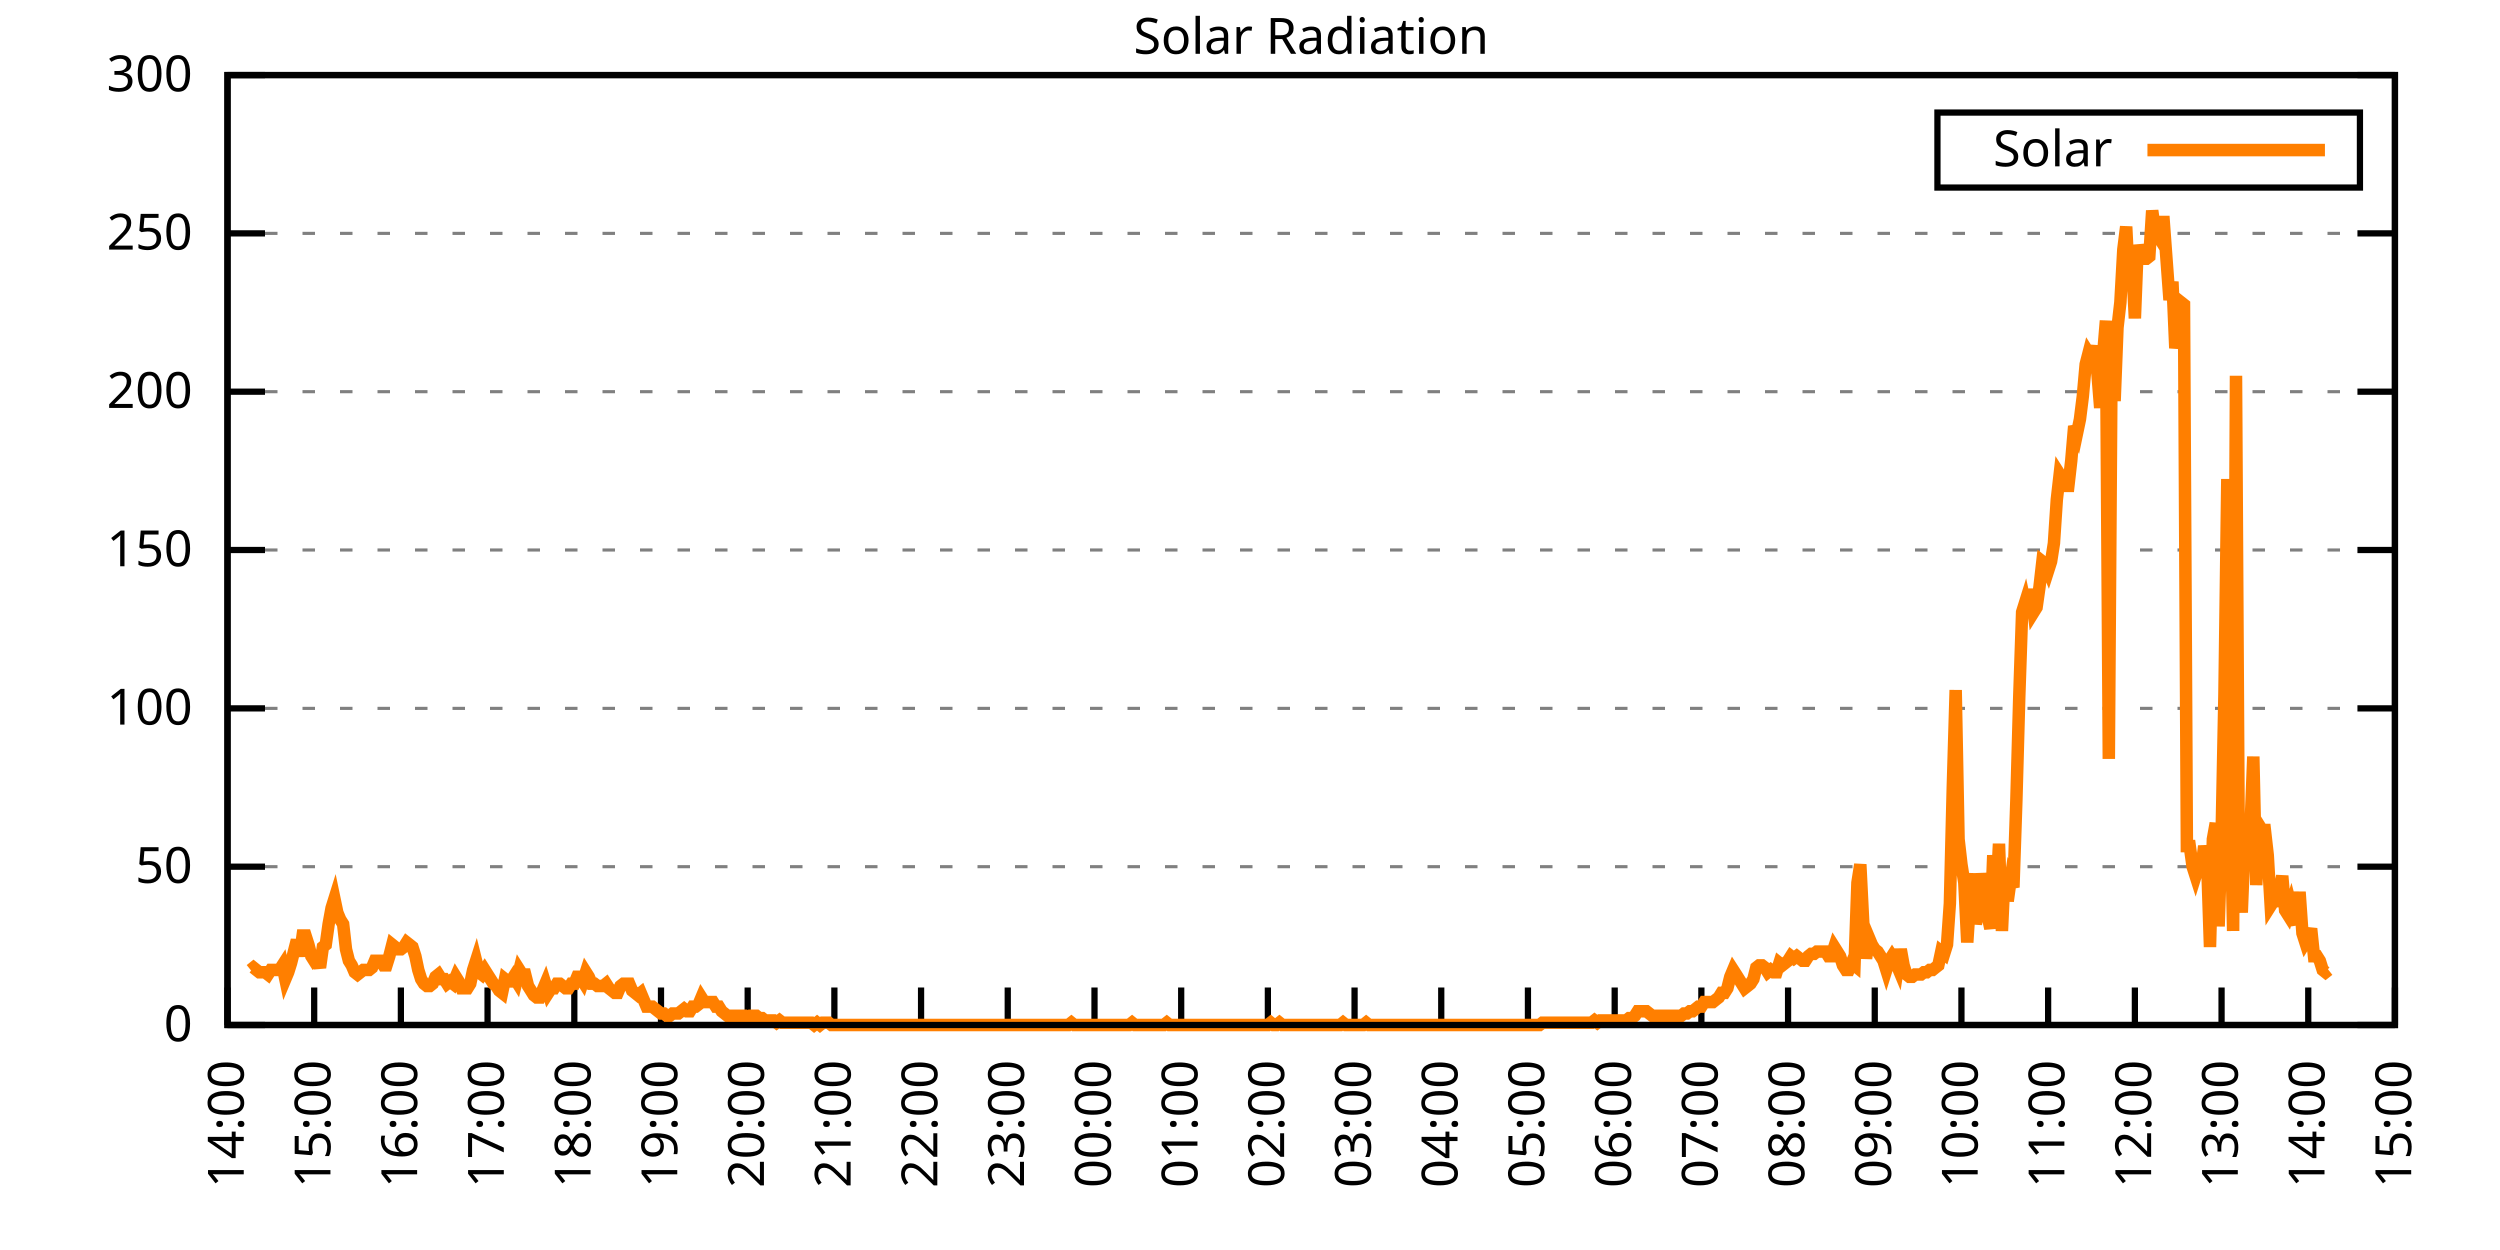
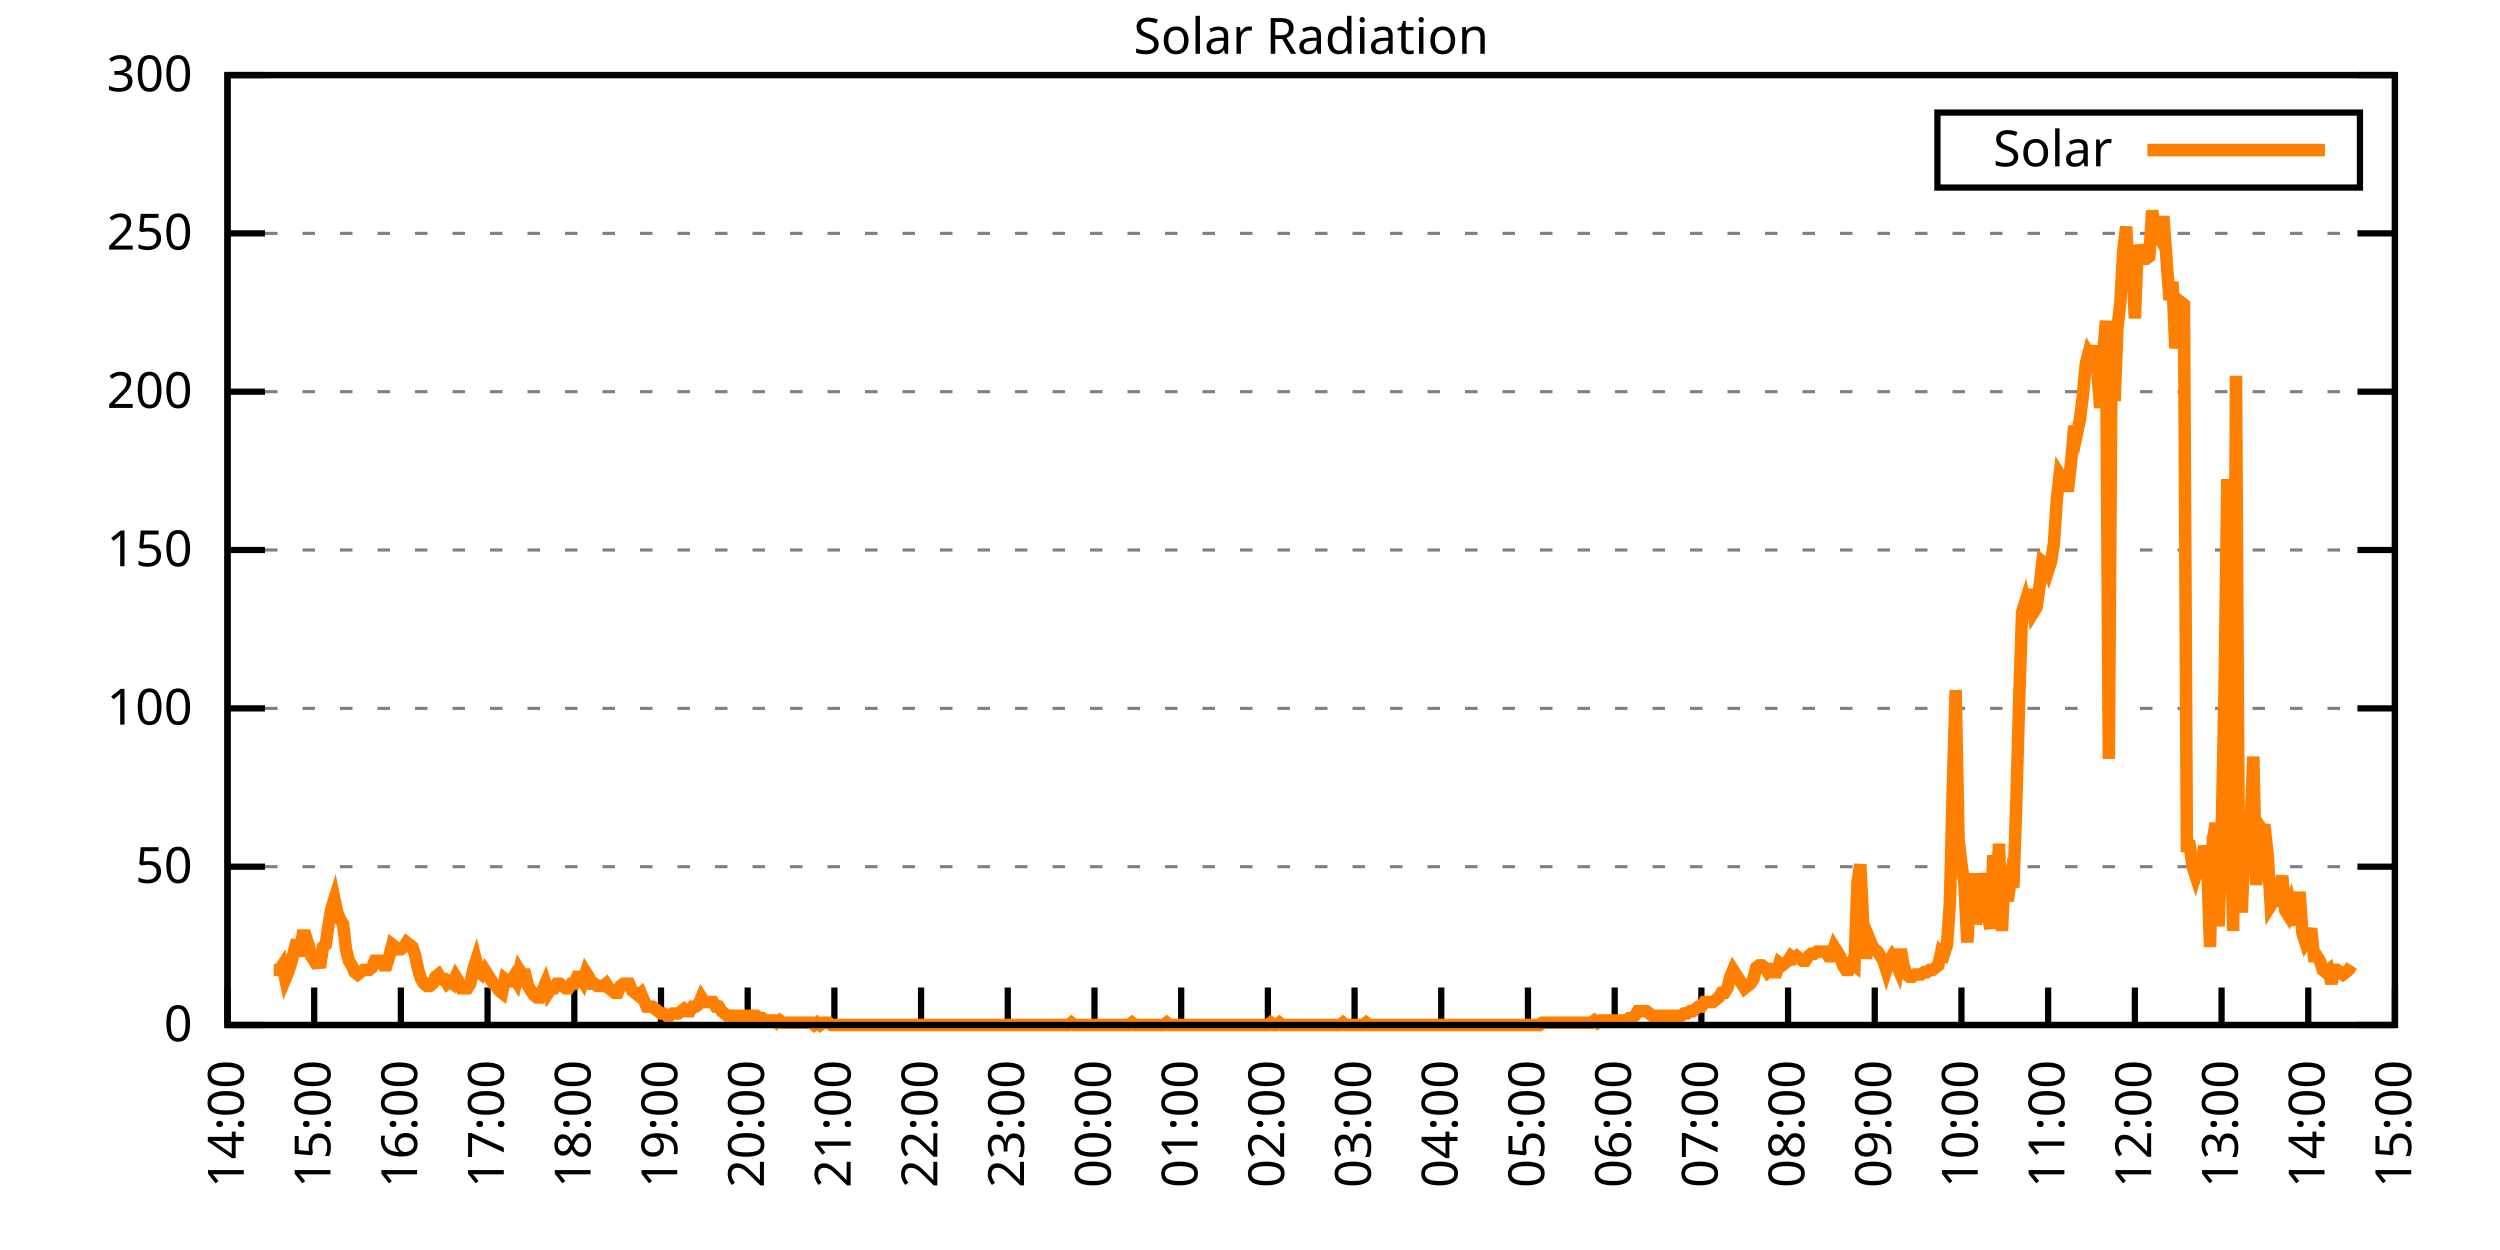
<svg xmlns="http://www.w3.org/2000/svg" xmlns:xlink="http://www.w3.org/1999/xlink" width="400" height="200" viewBox="0 0 400 200">
  <g id="gnuplot_canvas">
    <rect x="0" y="0" width="400" height="200" fill="none" />
    <defs>
      <circle id="gpDot" r="0.5" stroke-width="0.5" stroke="currentColor" />
      <path id="gpPt0" stroke-width="0.333" stroke="currentColor" d="M-1,0 h2 M0,-1 v2" />
      <path id="gpPt1" stroke-width="0.333" stroke="currentColor" d="M-1,-1 L1,1 M1,-1 L-1,1" />
      <path id="gpPt2" stroke-width="0.333" stroke="currentColor" d="M-1,0 L1,0 M0,-1 L0,1 M-1,-1 L1,1 M-1,1 L1,-1" />
      <rect id="gpPt3" stroke-width="0.333" stroke="currentColor" x="-1" y="-1" width="2" height="2" />
      <rect id="gpPt4" stroke-width="0.333" stroke="currentColor" fill="currentColor" x="-1" y="-1" width="2" height="2" />
      <circle id="gpPt5" stroke-width="0.333" stroke="currentColor" cx="0" cy="0" r="1" />
      <use xlink:href="#gpPt5" id="gpPt6" fill="currentColor" stroke="none" />
      <path id="gpPt7" stroke-width="0.333" stroke="currentColor" d="M0,-1.33 L-1.33,0.67 L1.33,0.67 z" />
      <use xlink:href="#gpPt7" id="gpPt8" fill="currentColor" stroke="none" />
      <use xlink:href="#gpPt7" id="gpPt9" stroke="currentColor" transform="rotate(180)" />
      <use xlink:href="#gpPt9" id="gpPt10" fill="currentColor" stroke="none" />
      <use xlink:href="#gpPt3" id="gpPt11" stroke="currentColor" transform="rotate(45)" />
      <use xlink:href="#gpPt11" id="gpPt12" fill="currentColor" stroke="none" />
      <path id="gpPt13" stroke-width="0.333" stroke="currentColor" d="M0,1.330 L1.265,0.411 L0.782,-1.067 L-0.782,-1.076 L-1.265,0.411 z" />
      <use xlink:href="#gpPt13" id="gpPt14" fill="currentColor" stroke="none" />
      <filter id="textbox" filterUnits="objectBoundingBox" x="0" y="0" height="1" width="1">
        <feFlood flood-color="white" flood-opacity="1" result="bgnd" />
        <feComposite in="SourceGraphic" in2="bgnd" operator="atop" />
      </filter>
      <filter id="greybox" filterUnits="objectBoundingBox" x="0" y="0" height="1" width="1">
        <feFlood flood-color="lightgrey" flood-opacity="1" result="grey" />
        <feComposite in="SourceGraphic" in2="grey" operator="atop" />
      </filter>
    </defs>
    <g fill="none" color="white" stroke="currentColor" stroke-width="1.00" stroke-linecap="butt" stroke-linejoin="miter">
</g>
    <g fill="none" color="black" stroke="currentColor" stroke-width="1.00" stroke-linecap="butt" stroke-linejoin="miter">
      <g stroke="none" shape-rendering="crispEdges">
        <polygon fill="rgb(255, 255, 255)" points="36.40,164.00 383.18,164.00 383.18,12.02 36.40,12.02 " />
      </g>
    </g>
    <g fill="none" color="black" stroke="currentColor" stroke-width="1.00" stroke-linecap="butt" stroke-linejoin="miter">
</g>
    <g fill="none" color="black" stroke="black" stroke-width="0.50" stroke-linecap="butt" stroke-linejoin="miter">
</g>
    <g fill="none" color="gray" stroke="currentColor" stroke-width="0.50" stroke-linecap="butt" stroke-linejoin="miter">
      <path stroke="gray" stroke-dasharray="2,4" class="gridline" d="M36.40,164.00 L383.19,164.00  " />
    </g>
    <g fill="none" color="gray" stroke="gray" stroke-width="1.00" stroke-linecap="butt" stroke-linejoin="miter">
</g>
    <g fill="none" color="black" stroke="currentColor" stroke-width="1.00" stroke-linecap="butt" stroke-linejoin="miter">
      <path stroke="black" d="M36.40,164.00 L42.40,164.00 M383.19,164.00 L377.19,164.00  " />
      <g transform="translate(30.80,166.60)" stroke="none" fill="black" font-family="Sans" font-size="8.00" text-anchor="end">
        <text>
          <tspan font-family="Sans"> 0</tspan>
        </text>
      </g>
    </g>
    <g fill="none" color="black" stroke="currentColor" stroke-width="1.00" stroke-linecap="butt" stroke-linejoin="miter">
</g>
    <g fill="none" color="black" stroke="black" stroke-width="0.50" stroke-linecap="butt" stroke-linejoin="miter">
</g>
    <g fill="none" color="gray" stroke="currentColor" stroke-width="0.50" stroke-linecap="butt" stroke-linejoin="miter">
      <path stroke="gray" stroke-dasharray="2,4" class="gridline" d="M36.40,138.67 L383.19,138.67  " />
    </g>
    <g fill="none" color="gray" stroke="gray" stroke-width="1.00" stroke-linecap="butt" stroke-linejoin="miter">
</g>
    <g fill="none" color="black" stroke="currentColor" stroke-width="1.00" stroke-linecap="butt" stroke-linejoin="miter">
      <path stroke="black" d="M36.40,138.67 L42.40,138.67 M383.19,138.67 L377.19,138.67  " />
      <g transform="translate(30.80,141.27)" stroke="none" fill="black" font-family="Sans" font-size="8.00" text-anchor="end">
        <text>
          <tspan font-family="Sans"> 50</tspan>
        </text>
      </g>
    </g>
    <g fill="none" color="black" stroke="currentColor" stroke-width="1.00" stroke-linecap="butt" stroke-linejoin="miter">
</g>
    <g fill="none" color="black" stroke="black" stroke-width="0.50" stroke-linecap="butt" stroke-linejoin="miter">
</g>
    <g fill="none" color="gray" stroke="currentColor" stroke-width="0.50" stroke-linecap="butt" stroke-linejoin="miter">
      <path stroke="gray" stroke-dasharray="2,4" class="gridline" d="M36.40,113.34 L383.19,113.34  " />
    </g>
    <g fill="none" color="gray" stroke="gray" stroke-width="1.00" stroke-linecap="butt" stroke-linejoin="miter">
</g>
    <g fill="none" color="black" stroke="currentColor" stroke-width="1.00" stroke-linecap="butt" stroke-linejoin="miter">
      <path stroke="black" d="M36.40,113.34 L42.40,113.34 M383.19,113.34 L377.19,113.34  " />
      <g transform="translate(30.80,115.94)" stroke="none" fill="black" font-family="Sans" font-size="8.00" text-anchor="end">
        <text>
          <tspan font-family="Sans"> 100</tspan>
        </text>
      </g>
    </g>
    <g fill="none" color="black" stroke="currentColor" stroke-width="1.00" stroke-linecap="butt" stroke-linejoin="miter">
</g>
    <g fill="none" color="black" stroke="black" stroke-width="0.50" stroke-linecap="butt" stroke-linejoin="miter">
</g>
    <g fill="none" color="gray" stroke="currentColor" stroke-width="0.50" stroke-linecap="butt" stroke-linejoin="miter">
      <path stroke="gray" stroke-dasharray="2,4" class="gridline" d="M36.40,88.00 L383.19,88.00  " />
    </g>
    <g fill="none" color="gray" stroke="gray" stroke-width="1.00" stroke-linecap="butt" stroke-linejoin="miter">
</g>
    <g fill="none" color="black" stroke="currentColor" stroke-width="1.00" stroke-linecap="butt" stroke-linejoin="miter">
      <path stroke="black" d="M36.40,88.00 L42.40,88.00 M383.19,88.00 L377.19,88.00  " />
      <g transform="translate(30.80,90.60)" stroke="none" fill="black" font-family="Sans" font-size="8.00" text-anchor="end">
        <text>
          <tspan font-family="Sans"> 150</tspan>
        </text>
      </g>
    </g>
    <g fill="none" color="black" stroke="currentColor" stroke-width="1.00" stroke-linecap="butt" stroke-linejoin="miter">
</g>
    <g fill="none" color="black" stroke="black" stroke-width="0.50" stroke-linecap="butt" stroke-linejoin="miter">
</g>
    <g fill="none" color="gray" stroke="currentColor" stroke-width="0.50" stroke-linecap="butt" stroke-linejoin="miter">
      <path stroke="gray" stroke-dasharray="2,4" class="gridline" d="M36.40,62.67 L383.19,62.67  " />
    </g>
    <g fill="none" color="gray" stroke="gray" stroke-width="1.00" stroke-linecap="butt" stroke-linejoin="miter">
</g>
    <g fill="none" color="black" stroke="currentColor" stroke-width="1.00" stroke-linecap="butt" stroke-linejoin="miter">
      <path stroke="black" d="M36.40,62.67 L42.40,62.67 M383.19,62.67 L377.19,62.67  " />
      <g transform="translate(30.80,65.27)" stroke="none" fill="black" font-family="Sans" font-size="8.00" text-anchor="end">
        <text>
          <tspan font-family="Sans"> 200</tspan>
        </text>
      </g>
    </g>
    <g fill="none" color="black" stroke="currentColor" stroke-width="1.00" stroke-linecap="butt" stroke-linejoin="miter">
</g>
    <g fill="none" color="black" stroke="black" stroke-width="0.50" stroke-linecap="butt" stroke-linejoin="miter">
</g>
    <g fill="none" color="gray" stroke="currentColor" stroke-width="0.50" stroke-linecap="butt" stroke-linejoin="miter">
      <path stroke="gray" stroke-dasharray="2,4" class="gridline" d="M36.40,37.34 L383.19,37.34  " />
    </g>
    <g fill="none" color="gray" stroke="gray" stroke-width="1.00" stroke-linecap="butt" stroke-linejoin="miter">
</g>
    <g fill="none" color="black" stroke="currentColor" stroke-width="1.00" stroke-linecap="butt" stroke-linejoin="miter">
      <path stroke="black" d="M36.40,37.34 L42.40,37.34 M383.19,37.34 L377.19,37.34  " />
      <g transform="translate(30.80,39.94)" stroke="none" fill="black" font-family="Sans" font-size="8.00" text-anchor="end">
        <text>
          <tspan font-family="Sans"> 250</tspan>
        </text>
      </g>
    </g>
    <g fill="none" color="black" stroke="currentColor" stroke-width="1.00" stroke-linecap="butt" stroke-linejoin="miter">
</g>
    <g fill="none" color="black" stroke="black" stroke-width="0.50" stroke-linecap="butt" stroke-linejoin="miter">
</g>
    <g fill="none" color="gray" stroke="currentColor" stroke-width="0.50" stroke-linecap="butt" stroke-linejoin="miter">
      <path stroke="gray" stroke-dasharray="2,4" class="gridline" d="M36.40,12.01 L383.19,12.01  " />
    </g>
    <g fill="none" color="gray" stroke="gray" stroke-width="1.00" stroke-linecap="butt" stroke-linejoin="miter">
</g>
    <g fill="none" color="black" stroke="currentColor" stroke-width="1.00" stroke-linecap="butt" stroke-linejoin="miter">
      <path stroke="black" d="M36.40,12.01 L42.40,12.01 M383.19,12.01 L377.19,12.01  " />
      <g transform="translate(30.80,14.61)" stroke="none" fill="black" font-family="Sans" font-size="8.00" text-anchor="end">
        <text>
          <tspan font-family="Sans"> 300</tspan>
        </text>
      </g>
    </g>
    <g fill="none" color="black" stroke="currentColor" stroke-width="1.00" stroke-linecap="butt" stroke-linejoin="miter">
      <path stroke="black" d="M36.40,164.00 L36.40,158.00  " />
      <g transform="translate(39.00,169.60) rotate(270.00)" stroke="none" fill="black" font-family="Sans" font-size="8.00" text-anchor="end">
        <text>
          <tspan font-family="Sans">14:00</tspan>
        </text>
      </g>
    </g>
    <g fill="none" color="black" stroke="currentColor" stroke-width="1.00" stroke-linecap="butt" stroke-linejoin="miter">
      <path stroke="black" d="M50.27,164.00 L50.27,158.00  " />
      <g transform="translate(52.87,169.60) rotate(270.00)" stroke="none" fill="black" font-family="Sans" font-size="8.00" text-anchor="end">
        <text>
          <tspan font-family="Sans">15:00</tspan>
        </text>
      </g>
    </g>
    <g fill="none" color="black" stroke="currentColor" stroke-width="1.00" stroke-linecap="butt" stroke-linejoin="miter">
      <path stroke="black" d="M64.14,164.00 L64.14,158.00  " />
      <g transform="translate(66.74,169.60) rotate(270.00)" stroke="none" fill="black" font-family="Sans" font-size="8.00" text-anchor="end">
        <text>
          <tspan font-family="Sans">16:00</tspan>
        </text>
      </g>
    </g>
    <g fill="none" color="black" stroke="currentColor" stroke-width="1.00" stroke-linecap="butt" stroke-linejoin="miter">
      <path stroke="black" d="M78.01,164.00 L78.01,158.00  " />
      <g transform="translate(80.61,169.60) rotate(270.00)" stroke="none" fill="black" font-family="Sans" font-size="8.00" text-anchor="end">
        <text>
          <tspan font-family="Sans">17:00</tspan>
        </text>
      </g>
    </g>
    <g fill="none" color="black" stroke="currentColor" stroke-width="1.00" stroke-linecap="butt" stroke-linejoin="miter">
      <path stroke="black" d="M91.89,164.00 L91.89,158.00  " />
      <g transform="translate(94.49,169.60) rotate(270.00)" stroke="none" fill="black" font-family="Sans" font-size="8.00" text-anchor="end">
        <text>
          <tspan font-family="Sans">18:00</tspan>
        </text>
      </g>
    </g>
    <g fill="none" color="black" stroke="currentColor" stroke-width="1.00" stroke-linecap="butt" stroke-linejoin="miter">
      <path stroke="black" d="M105.76,164.00 L105.76,158.00  " />
      <g transform="translate(108.36,169.60) rotate(270.00)" stroke="none" fill="black" font-family="Sans" font-size="8.00" text-anchor="end">
        <text>
          <tspan font-family="Sans">19:00</tspan>
        </text>
      </g>
    </g>
    <g fill="none" color="black" stroke="currentColor" stroke-width="1.00" stroke-linecap="butt" stroke-linejoin="miter">
      <path stroke="black" d="M119.63,164.00 L119.63,158.00  " />
      <g transform="translate(122.23,169.60) rotate(270.00)" stroke="none" fill="black" font-family="Sans" font-size="8.00" text-anchor="end">
        <text>
          <tspan font-family="Sans">20:00</tspan>
        </text>
      </g>
    </g>
    <g fill="none" color="black" stroke="currentColor" stroke-width="1.00" stroke-linecap="butt" stroke-linejoin="miter">
      <path stroke="black" d="M133.50,164.00 L133.50,158.00  " />
      <g transform="translate(136.10,169.60) rotate(270.00)" stroke="none" fill="black" font-family="Sans" font-size="8.00" text-anchor="end">
        <text>
          <tspan font-family="Sans">21:00</tspan>
        </text>
      </g>
    </g>
    <g fill="none" color="black" stroke="currentColor" stroke-width="1.00" stroke-linecap="butt" stroke-linejoin="miter">
      <path stroke="black" d="M147.37,164.00 L147.37,158.00  " />
      <g transform="translate(149.97,169.60) rotate(270.00)" stroke="none" fill="black" font-family="Sans" font-size="8.00" text-anchor="end">
        <text>
          <tspan font-family="Sans">22:00</tspan>
        </text>
      </g>
    </g>
    <g fill="none" color="black" stroke="currentColor" stroke-width="1.00" stroke-linecap="butt" stroke-linejoin="miter">
      <path stroke="black" d="M161.24,164.00 L161.24,158.00  " />
      <g transform="translate(163.84,169.60) rotate(270.00)" stroke="none" fill="black" font-family="Sans" font-size="8.00" text-anchor="end">
        <text>
          <tspan font-family="Sans">23:00</tspan>
        </text>
      </g>
    </g>
    <g fill="none" color="black" stroke="currentColor" stroke-width="1.00" stroke-linecap="butt" stroke-linejoin="miter">
      <path stroke="black" d="M175.12,164.00 L175.12,158.00  " />
      <g transform="translate(177.72,169.60) rotate(270.00)" stroke="none" fill="black" font-family="Sans" font-size="8.00" text-anchor="end">
        <text>
          <tspan font-family="Sans">00:00</tspan>
        </text>
      </g>
    </g>
    <g fill="none" color="black" stroke="currentColor" stroke-width="1.00" stroke-linecap="butt" stroke-linejoin="miter">
      <path stroke="black" d="M188.99,164.00 L188.99,158.00  " />
      <g transform="translate(191.59,169.60) rotate(270.00)" stroke="none" fill="black" font-family="Sans" font-size="8.00" text-anchor="end">
        <text>
          <tspan font-family="Sans">01:00</tspan>
        </text>
      </g>
    </g>
    <g fill="none" color="black" stroke="currentColor" stroke-width="1.00" stroke-linecap="butt" stroke-linejoin="miter">
      <path stroke="black" d="M202.86,164.00 L202.86,158.00  " />
      <g transform="translate(205.46,169.60) rotate(270.00)" stroke="none" fill="black" font-family="Sans" font-size="8.00" text-anchor="end">
        <text>
          <tspan font-family="Sans">02:00</tspan>
        </text>
      </g>
    </g>
    <g fill="none" color="black" stroke="currentColor" stroke-width="1.00" stroke-linecap="butt" stroke-linejoin="miter">
      <path stroke="black" d="M216.73,164.00 L216.73,158.00  " />
      <g transform="translate(219.33,169.60) rotate(270.00)" stroke="none" fill="black" font-family="Sans" font-size="8.00" text-anchor="end">
        <text>
          <tspan font-family="Sans">03:00</tspan>
        </text>
      </g>
    </g>
    <g fill="none" color="black" stroke="currentColor" stroke-width="1.00" stroke-linecap="butt" stroke-linejoin="miter">
      <path stroke="black" d="M230.60,164.00 L230.60,158.00  " />
      <g transform="translate(233.20,169.60) rotate(270.00)" stroke="none" fill="black" font-family="Sans" font-size="8.00" text-anchor="end">
        <text>
          <tspan font-family="Sans">04:00</tspan>
        </text>
      </g>
    </g>
    <g fill="none" color="black" stroke="currentColor" stroke-width="1.00" stroke-linecap="butt" stroke-linejoin="miter">
      <path stroke="black" d="M244.47,164.00 L244.47,158.00  " />
      <g transform="translate(247.07,169.60) rotate(270.00)" stroke="none" fill="black" font-family="Sans" font-size="8.00" text-anchor="end">
        <text>
          <tspan font-family="Sans">05:00</tspan>
        </text>
      </g>
    </g>
    <g fill="none" color="black" stroke="currentColor" stroke-width="1.00" stroke-linecap="butt" stroke-linejoin="miter">
      <path stroke="black" d="M258.35,164.00 L258.35,158.00  " />
      <g transform="translate(260.95,169.60) rotate(270.00)" stroke="none" fill="black" font-family="Sans" font-size="8.00" text-anchor="end">
        <text>
          <tspan font-family="Sans">06:00</tspan>
        </text>
      </g>
    </g>
    <g fill="none" color="black" stroke="currentColor" stroke-width="1.00" stroke-linecap="butt" stroke-linejoin="miter">
      <path stroke="black" d="M272.22,164.00 L272.22,158.00  " />
      <g transform="translate(274.82,169.60) rotate(270.00)" stroke="none" fill="black" font-family="Sans" font-size="8.00" text-anchor="end">
        <text>
          <tspan font-family="Sans">07:00</tspan>
        </text>
      </g>
    </g>
    <g fill="none" color="black" stroke="currentColor" stroke-width="1.00" stroke-linecap="butt" stroke-linejoin="miter">
      <path stroke="black" d="M286.09,164.00 L286.09,158.00  " />
      <g transform="translate(288.69,169.60) rotate(270.00)" stroke="none" fill="black" font-family="Sans" font-size="8.00" text-anchor="end">
        <text>
          <tspan font-family="Sans">08:00</tspan>
        </text>
      </g>
    </g>
    <g fill="none" color="black" stroke="currentColor" stroke-width="1.00" stroke-linecap="butt" stroke-linejoin="miter">
      <path stroke="black" d="M299.96,164.00 L299.96,158.00  " />
      <g transform="translate(302.56,169.60) rotate(270.00)" stroke="none" fill="black" font-family="Sans" font-size="8.00" text-anchor="end">
        <text>
          <tspan font-family="Sans">09:00</tspan>
        </text>
      </g>
    </g>
    <g fill="none" color="black" stroke="currentColor" stroke-width="1.00" stroke-linecap="butt" stroke-linejoin="miter">
      <path stroke="black" d="M313.83,164.00 L313.83,158.00  " />
      <g transform="translate(316.43,169.60) rotate(270.00)" stroke="none" fill="black" font-family="Sans" font-size="8.00" text-anchor="end">
        <text>
          <tspan font-family="Sans">10:00</tspan>
        </text>
      </g>
    </g>
    <g fill="none" color="black" stroke="currentColor" stroke-width="1.00" stroke-linecap="butt" stroke-linejoin="miter">
      <path stroke="black" d="M327.70,164.00 L327.70,158.00  " />
      <g transform="translate(330.30,169.60) rotate(270.00)" stroke="none" fill="black" font-family="Sans" font-size="8.00" text-anchor="end">
        <text>
          <tspan font-family="Sans">11:00</tspan>
        </text>
      </g>
    </g>
    <g fill="none" color="black" stroke="currentColor" stroke-width="1.00" stroke-linecap="butt" stroke-linejoin="miter">
      <path stroke="black" d="M341.58,164.00 L341.58,158.00  " />
      <g transform="translate(344.18,169.60) rotate(270.00)" stroke="none" fill="black" font-family="Sans" font-size="8.00" text-anchor="end">
        <text>
          <tspan font-family="Sans">12:00</tspan>
        </text>
      </g>
    </g>
    <g fill="none" color="black" stroke="currentColor" stroke-width="1.00" stroke-linecap="butt" stroke-linejoin="miter">
      <path stroke="black" d="M355.45,164.00 L355.45,158.00  " />
      <g transform="translate(358.05,169.60) rotate(270.00)" stroke="none" fill="black" font-family="Sans" font-size="8.00" text-anchor="end">
        <text>
          <tspan font-family="Sans">13:00</tspan>
        </text>
      </g>
    </g>
    <g fill="none" color="black" stroke="currentColor" stroke-width="1.00" stroke-linecap="butt" stroke-linejoin="miter">
      <path stroke="black" d="M369.32,164.00 L369.32,158.00  " />
      <g transform="translate(371.92,169.60) rotate(270.00)" stroke="none" fill="black" font-family="Sans" font-size="8.00" text-anchor="end">
        <text>
          <tspan font-family="Sans">14:00</tspan>
        </text>
      </g>
    </g>
    <g fill="none" color="black" stroke="currentColor" stroke-width="1.00" stroke-linecap="butt" stroke-linejoin="miter">
      <path stroke="black" d="M383.19,164.00 L383.19,158.00  " />
      <g transform="translate(385.79,169.60) rotate(270.00)" stroke="none" fill="black" font-family="Sans" font-size="8.00" text-anchor="end">
        <text>
          <tspan font-family="Sans">15:00</tspan>
        </text>
      </g>
    </g>
    <g fill="none" color="black" stroke="currentColor" stroke-width="1.00" stroke-linecap="butt" stroke-linejoin="miter">
</g>
    <g fill="none" color="black" stroke="currentColor" stroke-width="1.00" stroke-linecap="butt" stroke-linejoin="miter">
      <path stroke="black" d="M36.40,12.01 L36.40,164.00 L383.19,164.00 L383.19,12.01 L36.40,12.01 Z  " />
    </g>
    <g fill="none" color="black" stroke="currentColor" stroke-width="1.00" stroke-linecap="butt" stroke-linejoin="miter">
</g>
    <g fill="none" color="black" stroke="currentColor" stroke-width="1.00" stroke-linecap="butt" stroke-linejoin="miter">
      <path stroke="black" d="M309.99,30.01 L309.99,18.01 L377.59,18.01 L377.59,30.01 L309.99,30.01 Z  " />
    </g>
    <g id="Solar_Radiation_plot_1">
      <g fill="none" color="white" stroke="black" stroke-width="2.00" stroke-linecap="butt" stroke-linejoin="miter">
</g>
      <g fill="none" color="black" stroke="currentColor" stroke-width="2.00" stroke-linecap="butt" stroke-linejoin="miter">
        <g transform="translate(337.99,26.61)" stroke="none" fill="black" font-family="Sans" font-size="8.00" text-anchor="end">
          <text>
            <tspan font-family="Sans">Solar</tspan>
          </text>
        </g>
      </g>
      <g fill="none" color="black" stroke="currentColor" stroke-width="2.00" stroke-linecap="butt" stroke-linejoin="miter">
-         <path stroke="rgb(255, 127,   0)" d="M343.59,24.01 L371.99,24.01 M40.10,155.19 L40.56,154.82 L41.02,155.19 L41.49,155.56 L41.95,155.56 L42.41,155.56   L42.87,155.92 L43.34,155.19 L43.80,155.19 L44.26,155.19 L44.72,155.19 L45.19,154.46 L45.65,156.66 L46.11,155.56   L46.57,154.09 L47.03,152.25 L47.50,150.42 L47.96,152.99 L48.42,149.68 L48.88,149.68 L49.35,151.15 L49.81,152.99   L50.27,153.72 L50.73,153.35 L51.20,154.82 L51.66,151.52 L52.12,151.15 L52.58,147.85 L53.05,145.28 L53.51,143.81   L53.97,146.01 L54.43,147.11 L54.90,147.85 L55.36,151.89 L55.82,153.72 L56.28,154.46 L56.75,155.56 L57.21,155.92   L57.67,155.56 L58.13,155.19 L58.59,155.19 L59.06,155.19 L59.52,154.82 L59.98,153.72 L60.44,153.72 L60.91,153.72   L61.37,154.46 L61.83,154.46 L62.29,152.99 L62.76,151.15 L63.22,151.52 L63.68,151.89 L64.14,151.89 L64.61,151.52   L65.07,150.79 L65.53,151.15 L65.99,151.52 L66.46,152.99 L66.92,155.19 L67.38,156.66 L67.84,157.39 L68.30,157.76   L68.77,157.76 L69.23,157.39 L69.69,156.29 L70.15,155.92 L70.62,156.66 L71.08,156.66 L71.54,157.39 L72.00,157.03   L72.47,157.39 L72.93,156.29 L73.39,157.03 L73.85,158.13 L74.32,158.13 L74.78,158.13 L75.24,157.39 L75.70,155.19   L76.17,153.72 L76.63,155.56 L77.09,155.92 L77.55,155.19 L78.01,155.92 L78.48,156.66 L78.94,157.39 L79.40,157.76   L79.86,158.49 L80.33,158.86 L80.79,156.66 L81.25,157.03 L81.71,157.03 L82.18,156.29 L82.64,157.03 L83.10,155.19   L83.56,155.92 L84.03,155.92 L84.49,157.76 L84.95,158.49 L85.41,159.23 L85.88,159.60 L86.34,159.60 L86.80,158.49   L87.26,157.39 L87.72,158.86 L88.19,158.13 L88.65,158.13 L89.11,157.39 L89.57,157.39 L90.04,157.76 L90.50,158.13   L90.96,158.13 L91.42,157.39 L91.89,157.39 L92.35,156.29 L92.81,156.29 L93.27,157.03 L93.74,155.56 L94.20,156.29   L94.66,157.39 L95.12,157.39 L95.59,157.76 L96.05,157.76 L96.51,157.76 L96.97,157.39 L97.44,158.13 L97.90,158.49   L98.36,158.86 L98.82,158.86 L99.28,157.76 L99.75,157.39 L100.21,157.39 L100.67,157.39 L101.13,158.49 L101.60,158.86   L102.06,159.23 L102.52,158.86 L102.98,159.96 L103.45,161.06 L103.91,161.06 L104.37,161.06 L104.83,161.43 L105.30,161.80   L105.76,162.16 L106.22,162.16 L106.68,162.53 L107.15,162.53 L107.61,162.16 L108.07,162.16 L108.53,162.16 L108.99,161.80   L109.46,161.43 L109.92,161.80 L110.38,161.80 L110.84,161.06 L111.31,161.06 L111.77,160.70 L112.23,159.60 L112.69,160.33   L113.16,160.33 L113.62,160.33 L114.08,160.33 L114.54,161.06 L115.01,161.06 L115.47,161.80 L115.93,162.16 L116.39,162.53   L116.86,162.53 L117.32,162.53 L117.78,162.53 L118.24,162.53 L118.70,162.53 L119.17,162.53 L119.63,162.90 L120.09,162.53   L120.55,162.53 L121.02,162.53 L121.48,162.90 L121.94,162.90 L122.40,163.27 L122.87,163.27 L123.33,163.27 L123.79,163.27   L124.25,163.63 L124.72,163.27 L125.18,163.63 L125.64,163.63 L126.10,163.63 L126.57,163.63 L127.03,163.63 L127.49,163.63   L127.95,163.63 L128.41,163.63 L128.88,163.63 L129.34,163.63 L129.80,163.63 L130.26,164.00 L130.73,163.63 L131.19,164.00   L131.65,163.63 L132.11,163.63 L132.58,163.63 L133.04,164.00 L133.50,164.00 L133.96,164.00 L134.43,164.00 L134.89,164.00   L135.35,164.00 L135.81,164.00 L136.28,164.00 L136.74,164.00 L137.20,164.00 L137.66,164.00 L138.13,164.00 L138.59,164.00   L139.05,164.00 L139.51,164.00 L139.97,164.00 L140.21,164.00 L140.90,164.00 L141.36,164.00 L141.82,164.00 L142.29,164.00   L142.75,164.00 L143.21,164.00 L143.67,164.00 L144.14,164.00 L144.60,164.00 L145.06,164.00 L145.52,164.00 L145.99,164.00   L146.45,164.00 L146.91,164.00 L147.37,164.00 L147.84,164.00 L148.30,164.00 L148.76,164.00 L149.22,164.00 L149.68,164.00   L150.15,164.00 L150.61,164.00 L151.07,164.00 L151.53,164.00 L152.00,164.00 L152.46,164.00 L152.92,164.00 L153.38,164.00   L153.85,164.00 L154.31,164.00 L154.77,164.00 L155.23,164.00 L155.70,164.00 L156.16,164.00 L156.62,164.00 L157.08,164.00   L157.55,164.00 L158.01,164.00 L158.47,164.00 L158.93,164.00 L159.39,164.00 L159.86,164.00 L160.32,164.00 L160.78,164.00   L161.24,164.00 L161.71,164.00 L162.17,164.00 L162.63,164.00 L163.09,164.00 L163.56,164.00 L164.02,164.00 L164.48,164.00   L164.94,164.00 L165.41,164.00 L165.87,164.00 L166.33,164.00 L166.79,164.00 L167.26,164.00 L167.72,164.00 L168.18,164.00   L168.64,164.00 L169.10,164.00 L169.57,164.00 L170.03,164.00 L170.49,164.00 L170.95,164.00 L171.42,163.63 L171.88,164.00   L172.34,164.00 L172.80,164.00 L173.27,164.00 L173.73,164.00 L174.19,164.00 L174.65,164.00 L175.12,164.00 L175.58,164.00   L176.04,164.00 L176.50,164.00 L176.97,164.00 L177.43,164.00 L177.89,164.00 L178.35,164.00 L178.82,164.00 L179.28,164.00   L179.74,164.00 L180.20,164.00 L180.66,164.00 L181.13,163.63 L181.59,164.00 L182.05,164.00 L182.51,164.00 L182.98,164.00   L183.44,164.00 L183.90,164.00 L184.36,164.00 L184.83,164.00 L185.29,164.00 L185.75,164.00 L186.21,164.00 L186.68,163.63   L187.14,164.00 L187.60,164.00 L188.06,164.00 L188.53,164.00 L188.99,164.00 L189.45,164.00 L189.91,164.00 L190.37,164.00   L190.84,164.00 L191.30,164.00 L191.76,164.00 L192.22,164.00 L192.69,164.00 L193.15,164.00 L193.61,164.00 L194.07,164.00   L194.54,164.00 L195.00,164.00 L195.46,164.00 L195.92,164.00 L196.39,164.00 L196.85,164.00 L197.31,164.00 L197.77,164.00   L198.24,164.00 L198.70,164.00 L199.16,164.00 L199.62,164.00 L200.08,164.00 L200.55,164.00 L201.01,164.00 L201.47,164.00   L201.93,164.00 L202.40,164.00 L202.86,164.00 L203.32,163.63 L203.78,164.00 L204.25,164.00 L204.71,163.63 L205.17,164.00   L205.63,164.00 L206.10,164.00 L206.56,164.00 L207.02,164.00 L207.48,164.00 L207.95,164.00 L208.41,164.00 L208.87,164.00   L209.33,164.00 L209.80,164.00 L210.26,164.00 L210.72,164.00 L211.18,164.00 L211.64,164.00 L212.11,164.00 L212.57,164.00   L213.03,164.00 L213.49,164.00 L213.96,164.00 L214.42,164.00 L214.88,163.63 L215.34,164.00 L215.81,164.00 L216.27,164.00   L216.73,164.00 L217.19,164.00 L217.66,164.00 L218.12,164.00 L218.58,163.63 L219.04,164.00 L219.51,164.00 L219.97,164.00   L220.43,164.00 L220.89,164.00 L221.35,164.00 L221.82,164.00 L222.28,164.00 L222.74,164.00 L223.20,164.00 L223.67,164.00   L224.13,164.00 L224.59,164.00 L225.05,164.00 L225.52,164.00 L225.98,164.00 L226.44,164.00 L226.90,164.00 L227.37,164.00   L227.83,164.00 L228.29,164.00 L228.75,164.00 L229.22,164.00 L229.68,164.00 L230.14,164.00 L230.60,164.00 L231.06,164.00   L231.53,164.00 L231.99,164.00 L232.45,164.00 L232.91,164.00 L233.38,164.00 L233.84,164.00 L234.30,164.00 L234.76,164.00   L235.23,164.00 L235.69,164.00 L236.15,164.00 L236.61,164.00 L237.08,164.00 L237.54,164.00 L238.00,164.00 L238.46,164.00   L238.93,164.00 L239.39,164.00 L239.85,164.00 L240.31,164.00 L240.77,164.00 L241.24,164.00 L241.70,164.00 L242.16,164.00   L242.62,164.00 L243.09,164.00 L243.55,164.00 L244.01,164.00 L244.47,164.00 L244.94,164.00 L245.40,164.00 L245.86,164.00   L246.32,164.00 L246.79,163.63 L247.25,163.63 L247.71,163.63 L248.17,163.63 L248.64,163.63 L249.10,163.63 L249.56,163.63   L250.02,163.63 L250.49,163.63 L250.95,163.63 L251.41,163.63 L251.87,163.63 L252.33,163.63 L252.80,163.63 L253.26,163.63   L253.72,163.63 L254.18,163.63 L254.65,163.63 L255.11,163.27 L255.57,163.63 L256.03,163.27 L256.50,163.27 L256.96,163.27   L257.42,163.27 L257.88,163.27 L258.35,163.27 L258.81,163.27 L259.27,163.27 L259.73,163.27 L260.20,163.27 L260.66,162.90   L261.12,162.90 L261.58,162.53 L262.04,161.80 L262.51,161.80 L262.97,161.80 L263.43,161.80 L263.89,162.16 L264.36,162.53   L264.82,162.53 L265.28,162.53 L265.74,162.53 L266.21,162.53 L266.67,162.53 L267.13,162.53 L267.59,162.53 L268.06,162.53   L268.52,162.53 L268.98,162.53 L269.44,162.16 L269.91,162.16 L270.37,161.80 L270.83,161.80 L271.29,161.43 L271.75,161.06   L272.22,161.06 L272.68,160.33 L273.14,160.33 L273.60,160.33 L274.07,160.33 L274.53,159.96 L274.99,159.60 L275.45,158.86   L275.92,158.86 L276.38,158.13 L276.84,156.29 L277.30,155.19 L277.77,155.92 L278.23,156.66 L278.69,157.39 L279.15,158.13   L279.62,157.76 L280.08,157.39 L280.54,156.66 L281.00,154.82 L281.46,154.46 L281.93,154.46 L282.39,154.82 L282.85,155.56   L283.31,155.19 L283.78,155.56 L284.24,155.56 L284.70,154.09 L285.16,154.46 L285.63,154.09 L286.09,153.72 L286.55,152.99   L287.01,153.35 L287.48,152.99 L287.94,153.35 L288.40,153.72 L288.86,153.72 L289.33,152.99 L289.79,152.62 L290.25,152.62   L290.71,152.25 L291.18,152.25 L291.64,152.25 L292.10,152.25 L292.56,152.99 L293.02,152.99 L293.49,151.52 L293.95,152.25   L294.41,152.99 L294.87,154.46 L295.34,155.19 L295.80,155.19 L296.26,154.09 L296.72,154.46 L297.19,141.24 L297.65,138.30   L298.11,147.48 L298.57,153.35 L299.04,150.05 L299.50,151.15 L299.96,151.89 L300.42,152.25 L300.89,152.99 L301.35,153.72   L301.81,155.19 L302.27,153.72 L302.73,152.99 L303.20,153.72 L303.66,154.82 L304.12,151.89 L304.58,154.46 L305.05,155.92   L305.51,156.29 L305.97,156.29 L306.43,155.92 L306.90,155.92 L307.36,155.92 L307.82,155.56 L308.28,155.56 L308.75,155.19   L309.21,155.19 L309.67,154.82 L310.13,154.46 L310.60,152.25 L311.06,152.62 L311.52,151.15 L311.98,144.55 L312.44,126.19   L312.91,110.41 L313.37,134.27 L313.83,138.30 L314.29,141.24 L314.76,150.79 L315.22,143.81 L315.68,139.77 L316.14,147.85   L316.61,145.28 L317.07,139.77 L317.53,142.71 L317.99,146.38 L318.46,148.58 L318.92,136.84 L319.38,144.18 L319.84,135.00   L320.31,148.95 L320.77,139.04 L321.23,144.18 L321.69,140.87 L322.15,141.98 L322.62,128.03 L323.08,111.51 L323.54,97.93   L324.00,96.46 L324.47,98.66 L324.93,94.26 L325.39,97.93 L325.85,97.19 L326.32,93.89 L326.78,89.85 L327.24,90.22   L327.70,91.32 L328.17,89.85 L328.63,86.91 L329.09,79.94 L329.55,75.90 L330.02,76.64 L330.48,77.74 L330.94,77.74   L331.40,73.70 L331.87,68.19 L332.33,69.29 L332.79,67.09 L333.25,63.42 L333.71,58.28 L334.18,56.45 L334.64,57.18   L335.10,55.35 L335.56,59.38 L336.03,65.26 L336.49,56.81 L336.95,51.31 L337.41,121.42 L337.88,53.51 L338.34,64.16   L338.80,52.41 L339.26,48.37 L339.73,39.93 L340.19,36.26 L340.65,45.43 L341.11,41.40 L341.58,50.94 L342.04,39.19   L342.50,41.40 L342.96,41.40 L343.42,41.40 L343.89,41.03 L344.35,33.69 L344.81,36.99 L345.27,37.73 L345.74,35.52   L346.20,35.52 L346.66,41.76 L347.12,48.00 L347.59,45.07 L348.05,55.71 L348.51,53.14 L348.97,48.37 L349.44,48.74   L349.90,135.37 L350.36,135.37 L350.82,138.67 L351.29,140.14 L351.75,138.67 L352.21,139.04 L352.67,135.37 L353.13,137.57   L353.60,151.52 L354.06,134.27 L354.52,131.70 L354.98,148.22 L355.45,133.90 L355.91,111.14 L356.37,76.64 L356.83,126.19   L357.30,148.95 L357.76,60.12 L358.22,138.67 L358.68,146.01 L359.15,134.27 L359.61,134.27 L360.07,132.80 L360.53,121.05   L361.00,141.61 L361.46,132.06 L361.92,132.80 L362.38,132.80 L362.84,136.84 L363.31,144.91 L363.77,144.18 L364.23,144.18   L364.69,142.71 L365.16,140.14 L365.62,145.65 L366.08,146.38 L366.54,144.91 L367.01,146.75 L367.47,147.85 L367.93,142.71   L368.39,149.32 L368.86,150.79 L369.32,150.05 L369.78,148.58 L370.24,152.99 L370.71,152.99 L371.17,153.72 L371.63,155.19   L372.09,155.56 L372.56,155.19  " />
+         <path stroke="rgb(255, 127,   0)" d="M343.59,24.01 L371.99,24.01 M43.80,155.19 L44.26,155.19 L44.72,155.19 L45.19,154.46 L45.65,156.66 L46.11,155.56   L46.57,154.09 L47.03,152.25 L47.50,150.42 L47.96,152.99 L48.42,149.68 L48.88,149.68 L49.35,151.15 L49.81,152.99   L50.27,153.72 L50.73,153.35 L51.20,154.82 L51.66,151.52 L52.12,151.15 L52.58,147.85 L53.05,145.28 L53.51,143.81   L53.97,146.01 L54.43,147.11 L54.90,147.85 L55.36,151.89 L55.82,153.72 L56.28,154.46 L56.75,155.56 L57.21,155.92   L57.67,155.56 L58.13,155.19 L58.59,155.19 L59.06,155.19 L59.52,154.82 L59.98,153.72 L60.44,153.72 L60.91,153.72   L61.37,154.46 L61.83,154.46 L62.29,152.99 L62.76,151.15 L63.22,151.52 L63.68,151.89 L64.14,151.89 L64.61,151.52   L65.07,150.79 L65.53,151.15 L65.99,151.52 L66.46,152.99 L66.92,155.19 L67.38,156.66 L67.84,157.39 L68.30,157.76   L68.77,157.76 L69.23,157.39 L69.69,156.29 L70.15,155.92 L70.62,156.66 L71.08,156.66 L71.54,157.39 L72.00,157.03   L72.47,157.39 L72.93,156.29 L73.39,157.03 L73.85,158.13 L74.32,158.13 L74.78,158.13 L75.24,157.39 L75.70,155.19   L76.17,153.72 L76.63,155.56 L77.09,155.92 L77.55,155.19 L78.01,155.92 L78.48,156.66 L78.94,157.39 L79.40,157.76   L79.86,158.49 L80.33,158.86 L80.79,156.66 L81.25,157.03 L81.71,157.03 L82.18,156.29 L82.64,157.03 L83.10,155.19   L83.56,155.92 L84.03,155.92 L84.49,157.76 L84.95,158.49 L85.41,159.23 L85.88,159.60 L86.34,159.60 L86.80,158.49   L87.26,157.39 L87.72,158.86 L88.19,158.13 L88.65,158.13 L89.11,157.39 L89.57,157.39 L90.04,157.76 L90.50,158.13   L90.96,158.13 L91.42,157.39 L91.89,157.39 L92.35,156.29 L92.81,156.29 L93.27,157.03 L93.74,155.56 L94.20,156.29   L94.66,157.39 L95.12,157.39 L95.59,157.76 L96.05,157.76 L96.51,157.76 L96.97,157.39 L97.44,158.13 L97.90,158.49   L98.36,158.86 L98.82,158.86 L99.28,157.76 L99.75,157.39 L100.21,157.39 L100.67,157.39 L101.13,158.49 L101.60,158.86   L102.06,159.23 L102.52,158.86 L102.98,159.96 L103.45,161.06 L103.91,161.06 L104.37,161.06 L104.83,161.43 L105.30,161.80   L105.76,162.16 L106.22,162.16 L106.68,162.53 L107.15,162.53 L107.61,162.16 L108.07,162.16 L108.53,162.16 L108.99,161.80   L109.46,161.43 L109.92,161.80 L110.38,161.80 L110.84,161.06 L111.31,161.06 L111.77,160.70 L112.23,159.60 L112.69,160.33   L113.16,160.33 L113.62,160.33 L114.08,160.33 L114.54,161.06 L115.01,161.06 L115.47,161.80 L115.93,162.16 L116.39,162.53   L116.86,162.53 L117.32,162.53 L117.78,162.53 L118.24,162.53 L118.70,162.53 L119.17,162.53 L119.63,162.90 L120.09,162.53   L120.55,162.53 L121.02,162.53 L121.48,162.90 L121.94,162.90 L122.40,163.27 L122.87,163.27 L123.33,163.27 L123.79,163.27   L124.25,163.63 L124.72,163.27 L125.18,163.63 L125.64,163.63 L126.10,163.63 L126.57,163.63 L127.03,163.63 L127.49,163.63   L127.95,163.63 L128.41,163.63 L128.88,163.63 L129.34,163.63 L129.80,163.63 L130.26,164.00 L130.73,163.63 L131.19,164.00   L131.65,163.63 L132.11,163.63 L132.58,163.63 L133.04,164.00 L133.50,164.00 L133.96,164.00 L134.43,164.00 L134.89,164.00   L135.35,164.00 L135.81,164.00 L136.28,164.00 L136.74,164.00 L137.20,164.00 L137.66,164.00 L138.13,164.00 L138.59,164.00   L139.05,164.00 L139.51,164.00 L139.97,164.00 L140.21,164.00 L140.90,164.00 L141.36,164.00 L141.82,164.00 L142.29,164.00   L142.75,164.00 L143.21,164.00 L143.67,164.00 L144.14,164.00 L144.60,164.00 L145.06,164.00 L145.52,164.00 L145.99,164.00   L146.45,164.00 L146.91,164.00 L147.37,164.00 L147.84,164.00 L148.30,164.00 L148.76,164.00 L149.22,164.00 L149.68,164.00   L150.15,164.00 L150.61,164.00 L151.07,164.00 L151.53,164.00 L152.00,164.00 L152.46,164.00 L152.92,164.00 L153.38,164.00   L153.85,164.00 L154.31,164.00 L154.77,164.00 L155.23,164.00 L155.70,164.00 L156.16,164.00 L156.62,164.00 L157.08,164.00   L157.55,164.00 L158.01,164.00 L158.47,164.00 L158.93,164.00 L159.39,164.00 L159.86,164.00 L160.32,164.00 L160.78,164.00   L161.24,164.00 L161.71,164.00 L162.17,164.00 L162.63,164.00 L163.09,164.00 L163.56,164.00 L164.02,164.00 L164.48,164.00   L164.94,164.00 L165.41,164.00 L165.87,164.00 L166.33,164.00 L166.79,164.00 L167.26,164.00 L167.72,164.00 L168.18,164.00   L168.64,164.00 L169.10,164.00 L169.57,164.00 L170.03,164.00 L170.49,164.00 L170.95,164.00 L171.42,163.63 L171.88,164.00   L172.34,164.00 L172.80,164.00 L173.27,164.00 L173.73,164.00 L174.19,164.00 L174.65,164.00 L175.12,164.00 L175.58,164.00   L176.04,164.00 L176.50,164.00 L176.97,164.00 L177.43,164.00 L177.89,164.00 L178.35,164.00 L178.82,164.00 L179.28,164.00   L179.74,164.00 L180.20,164.00 L180.66,164.00 L181.13,163.63 L181.59,164.00 L182.05,164.00 L182.51,164.00 L182.98,164.00   L183.44,164.00 L183.90,164.00 L184.36,164.00 L184.83,164.00 L185.29,164.00 L185.75,164.00 L186.21,164.00 L186.68,163.63   L187.14,164.00 L187.60,164.00 L188.06,164.00 L188.53,164.00 L188.99,164.00 L189.45,164.00 L189.91,164.00 L190.37,164.00   L190.84,164.00 L191.30,164.00 L191.76,164.00 L192.22,164.00 L192.69,164.00 L193.15,164.00 L193.61,164.00 L194.07,164.00   L194.54,164.00 L195.00,164.00 L195.46,164.00 L195.92,164.00 L196.39,164.00 L196.85,164.00 L197.31,164.00 L197.77,164.00   L198.24,164.00 L198.70,164.00 L199.16,164.00 L199.62,164.00 L200.08,164.00 L200.55,164.00 L201.01,164.00 L201.47,164.00   L201.93,164.00 L202.40,164.00 L202.86,164.00 L203.32,163.63 L203.78,164.00 L204.25,164.00 L204.71,163.63 L205.17,164.00   L205.63,164.00 L206.10,164.00 L206.56,164.00 L207.02,164.00 L207.48,164.00 L207.95,164.00 L208.41,164.00 L208.87,164.00   L209.33,164.00 L209.80,164.00 L210.26,164.00 L210.72,164.00 L211.18,164.00 L211.64,164.00 L212.11,164.00 L212.57,164.00   L213.03,164.00 L213.49,164.00 L213.96,164.00 L214.42,164.00 L214.88,163.63 L215.34,164.00 L215.81,164.00 L216.27,164.00   L216.73,164.00 L217.19,164.00 L217.66,164.00 L218.12,164.00 L218.58,163.63 L219.04,164.00 L219.51,164.00 L219.97,164.00   L220.43,164.00 L220.89,164.00 L221.35,164.00 L221.82,164.00 L222.28,164.00 L222.74,164.00 L223.20,164.00 L223.67,164.00   L224.13,164.00 L224.59,164.00 L225.05,164.00 L225.52,164.00 L225.98,164.00 L226.44,164.00 L226.90,164.00 L227.37,164.00   L227.83,164.00 L228.29,164.00 L228.75,164.00 L229.22,164.00 L229.68,164.00 L230.14,164.00 L230.60,164.00 L231.06,164.00   L231.53,164.00 L231.99,164.00 L232.45,164.00 L232.91,164.00 L233.38,164.00 L233.84,164.00 L234.30,164.00 L234.76,164.00   L235.23,164.00 L235.69,164.00 L236.15,164.00 L236.61,164.00 L237.08,164.00 L237.54,164.00 L238.00,164.00 L238.46,164.00   L238.93,164.00 L239.39,164.00 L239.85,164.00 L240.31,164.00 L240.77,164.00 L241.24,164.00 L241.70,164.00 L242.16,164.00   L242.62,164.00 L243.09,164.00 L243.55,164.00 L244.01,164.00 L244.47,164.00 L244.94,164.00 L245.40,164.00 L245.86,164.00   L246.32,164.00 L246.79,163.63 L247.25,163.63 L247.71,163.63 L248.17,163.63 L248.64,163.63 L249.10,163.63 L249.56,163.63   L250.02,163.63 L250.49,163.63 L250.95,163.63 L251.41,163.63 L251.87,163.63 L252.33,163.63 L252.80,163.63 L253.26,163.63   L253.72,163.63 L254.18,163.63 L254.65,163.63 L255.11,163.27 L255.57,163.63 L256.03,163.27 L256.50,163.27 L256.96,163.27   L257.42,163.27 L257.88,163.27 L258.35,163.27 L258.81,163.27 L259.27,163.27 L259.73,163.27 L260.20,163.27 L260.66,162.90   L261.12,162.90 L261.58,162.53 L262.04,161.80 L262.51,161.80 L262.97,161.80 L263.43,161.80 L263.89,162.16 L264.36,162.53   L264.82,162.53 L265.28,162.53 L265.74,162.53 L266.21,162.53 L266.67,162.53 L267.13,162.53 L267.59,162.53 L268.06,162.53   L268.52,162.53 L268.98,162.53 L269.44,162.16 L269.91,162.16 L270.37,161.80 L270.83,161.80 L271.29,161.43 L271.75,161.06   L272.22,161.06 L272.68,160.33 L273.14,160.33 L273.60,160.33 L274.07,160.33 L274.53,159.96 L274.99,159.60 L275.45,158.86   L275.92,158.86 L276.38,158.13 L276.84,156.29 L277.30,155.19 L277.77,155.92 L278.23,156.66 L278.69,157.39 L279.15,158.13   L279.62,157.76 L280.08,157.39 L280.54,156.66 L281.00,154.82 L281.46,154.46 L281.93,154.46 L282.39,154.82 L282.85,155.56   L283.31,155.19 L283.78,155.56 L284.24,155.56 L284.70,154.09 L285.16,154.46 L285.63,154.09 L286.09,153.72 L286.55,152.99   L287.01,153.35 L287.48,152.99 L287.94,153.35 L288.40,153.72 L288.86,153.72 L289.33,152.99 L289.79,152.62 L290.25,152.62   L290.71,152.25 L291.18,152.25 L291.64,152.25 L292.10,152.25 L292.56,152.99 L293.02,152.99 L293.49,151.52 L293.95,152.25   L294.41,152.99 L294.87,154.46 L295.34,155.19 L295.80,155.19 L296.26,154.09 L296.72,154.46 L297.19,141.24 L297.65,138.30   L298.11,147.48 L298.57,153.35 L299.04,150.05 L299.50,151.15 L299.96,151.89 L300.42,152.25 L300.89,152.99 L301.35,153.72   L301.81,155.19 L302.27,153.72 L302.73,152.99 L303.20,153.72 L303.66,154.82 L304.12,151.89 L304.58,154.46 L305.05,155.92   L305.51,156.29 L305.97,156.29 L306.43,155.92 L306.90,155.92 L307.36,155.92 L307.82,155.56 L308.28,155.56 L308.75,155.19   L309.21,155.19 L309.67,154.82 L310.13,154.46 L310.60,152.25 L311.06,152.62 L311.52,151.15 L311.98,144.55 L312.44,126.19   L312.91,110.41 L313.37,134.27 L313.83,138.30 L314.29,141.24 L314.76,150.79 L315.22,143.81 L315.68,139.77 L316.14,147.85   L316.61,145.28 L317.07,139.77 L317.53,142.71 L317.99,146.38 L318.46,148.58 L318.92,136.84 L319.38,144.18 L319.84,135.00   L320.31,148.95 L320.77,139.04 L321.23,144.18 L321.69,140.87 L322.15,141.98 L322.62,128.03 L323.08,111.51 L323.54,97.93   L324.00,96.46 L324.47,98.66 L324.93,94.26 L325.39,97.93 L325.85,97.19 L326.32,93.89 L326.78,89.85 L327.24,90.22   L327.70,91.32 L328.17,89.85 L328.63,86.91 L329.09,79.94 L329.55,75.90 L330.02,76.64 L330.48,77.74 L330.94,77.74   L331.40,73.70 L331.87,68.19 L332.33,69.29 L332.79,67.09 L333.25,63.42 L333.71,58.28 L334.18,56.45 L334.64,57.18   L335.10,55.35 L335.56,59.38 L336.03,65.26 L336.49,56.81 L336.95,51.31 L337.41,121.42 L337.88,53.51 L338.34,64.16   L338.80,52.41 L339.26,48.37 L339.73,39.93 L340.19,36.26 L340.65,45.43 L341.11,41.40 L341.58,50.94 L342.04,39.19   L342.50,41.40 L342.96,41.40 L343.42,41.40 L343.89,41.03 L344.35,33.69 L344.81,36.99 L345.27,37.73 L345.74,35.52   L346.20,35.52 L346.66,41.76 L347.12,48.00 L347.59,45.07 L348.05,55.71 L348.51,53.14 L348.97,48.37 L349.44,48.74   L349.90,135.37 L350.36,135.37 L350.82,138.67 L351.29,140.14 L351.75,138.67 L352.21,139.04 L352.67,135.37 L353.13,137.57   L353.60,151.52 L354.06,134.27 L354.52,131.70 L354.98,148.22 L355.45,133.90 L355.91,111.14 L356.37,76.64 L356.83,126.19   L357.30,148.95 L357.76,60.12 L358.22,138.67 L358.68,146.01 L359.15,134.27 L359.61,134.27 L360.07,132.80 L360.53,121.05   L361.00,141.61 L361.46,132.06 L361.92,132.80 L362.38,132.80 L362.84,136.84 L363.31,144.91 L363.77,144.18 L364.23,144.18   L364.69,142.71 L365.16,140.14 L365.62,145.65 L366.08,146.38 L366.54,144.91 L367.01,146.75 L367.47,147.85 L367.93,142.71   L368.39,149.32 L368.86,150.79 L369.32,150.05 L369.78,148.58 L370.24,152.99 L370.71,152.99 L371.17,153.72 L371.63,155.19   L372.09,155.56 L372.56,155.19 L373.02,157.39 L373.48,155.19 L373.94,155.19 L374.40,155.56 L374.87,155.92 L375.33,155.56   L375.79,155.19 L376.25,154.46  " />
      </g>
    </g>
    <g fill="none" color="black" stroke="currentColor" stroke-width="2.00" stroke-linecap="butt" stroke-linejoin="miter">
</g>
    <g fill="none" color="black" stroke="black" stroke-width="1.00" stroke-linecap="butt" stroke-linejoin="miter">
</g>
    <g fill="none" color="black" stroke="currentColor" stroke-width="1.00" stroke-linecap="butt" stroke-linejoin="miter">
      <path stroke="black" d="M36.40,12.01 L36.40,164.00 L383.19,164.00 L383.19,12.01 L36.40,12.01 Z  " />
      <g transform="translate(6.80,88.01) rotate(270.00)" stroke="none" fill="black" font-family="Sans" font-size="8.00" text-anchor="middle">
        <text />
      </g>
    </g>
    <g fill="none" color="black" stroke="currentColor" stroke-width="1.00" stroke-linecap="butt" stroke-linejoin="miter">
</g>
    <g fill="none" color="black" stroke="currentColor" stroke-width="1.00" stroke-linecap="butt" stroke-linejoin="miter">
      <g transform="translate(209.79,8.61)" stroke="none" fill="black" font-family="Sans" font-size="8.00" text-anchor="middle">
        <text>
          <tspan font-family="Sans">Solar Radiation</tspan>
        </text>
      </g>
    </g>
    <g fill="none" color="black" stroke="currentColor" stroke-width="1.00" stroke-linecap="butt" stroke-linejoin="miter">
</g>
  </g>
</svg>
